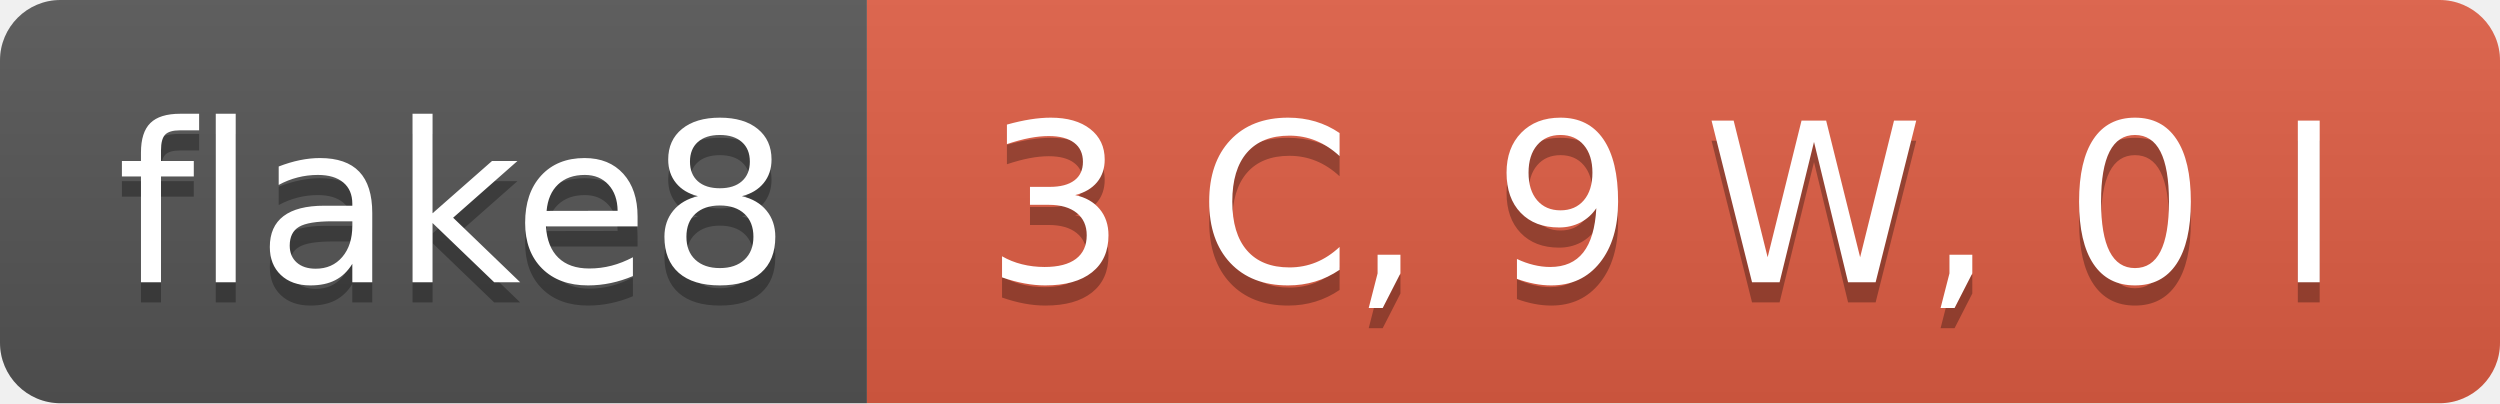
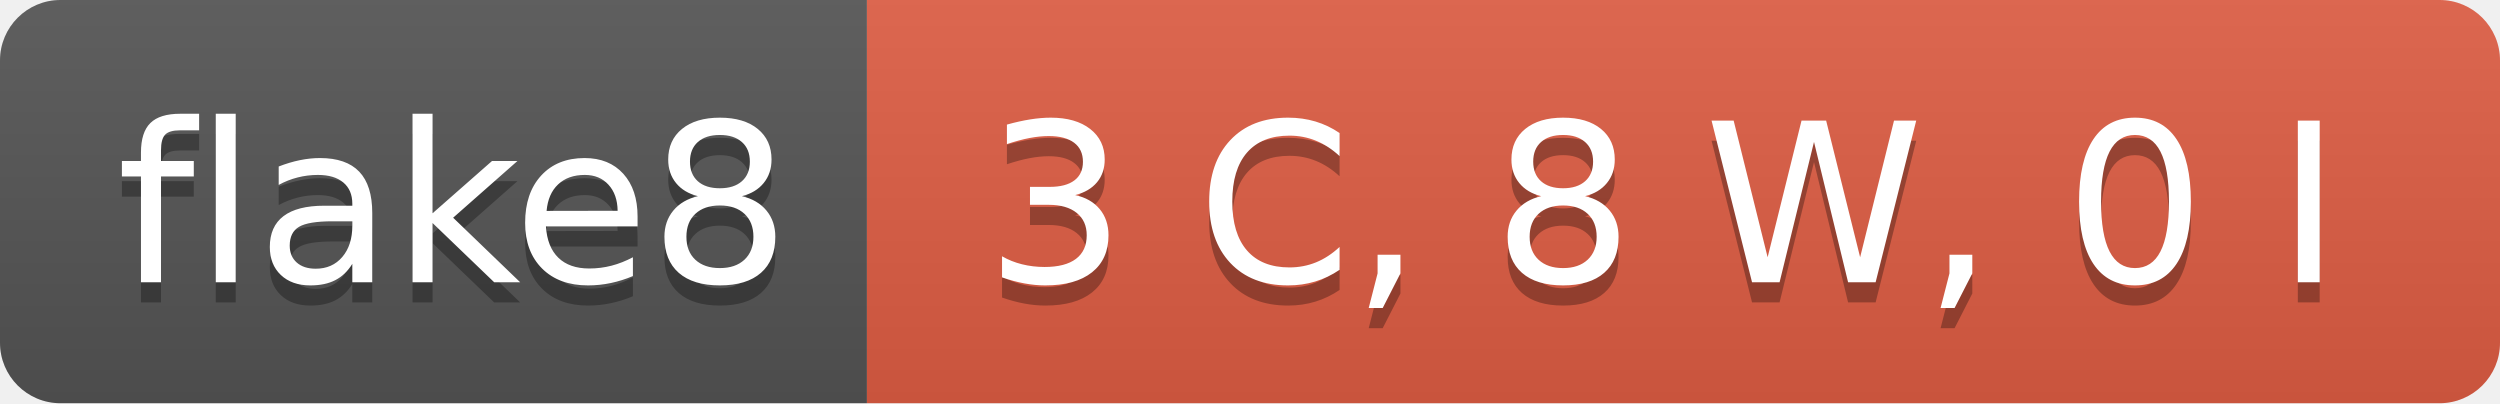
- <svg xmlns="http://www.w3.org/2000/svg" width="124" height="20" role="img" aria-label="flake8: 3 C, 9 W, 0 I">
+ <svg xmlns="http://www.w3.org/2000/svg" width="124" height="20" role="img" aria-label="flake8: 3 C, 8 W, 0 I">
  <linearGradient id="s" x2="0" y2="100%">
    <stop offset="0" stop-color="#bbb" stop-opacity=".1" />
    <stop offset="1" stop-opacity=".1" />
  </linearGradient>
  <clipPath id="r">
    <rect width="124" height="20" rx="3" fill="#fff" />
  </clipPath>
  <g clip-path="url(#r)">
    <rect width="43" height="20" fill="#555" />
    <rect x="43" width="81" height="20" fill="#e05d44" />
    <rect width="124" height="20" fill="url(#s)" />
  </g>
  <g fill="#fff" text-anchor="middle" font-family="Verdana,Geneva,DejaVu Sans,sans-serif" text-rendering="geometricPrecision" font-size="110">
    <text aria-hidden="true" x="225" y="150" fill="#010101" fill-opacity=".3" transform="scale(.1)" textLength="330">flake8</text>
    <text x="225" y="140" transform="scale(.1)" fill="#fff" textLength="330">flake8</text>
-     <text aria-hidden="true" x="825" y="150" fill="#010101" fill-opacity=".3" transform="scale(.1)" textLength="710">3 C, 9 W, 0 I</text>
-     <text x="825" y="140" transform="scale(.1)" fill="#fff" textLength="710">3 C, 9 W, 0 I</text>
+     <text aria-hidden="true" x="825" y="150" fill="#010101" fill-opacity=".3" transform="scale(.1)" textLength="710">3 C, 8 W, 0 I</text>
+     <text x="825" y="140" transform="scale(.1)" fill="#fff" textLength="710">3 C, 8 W, 0 I</text>
  </g>
</svg>
